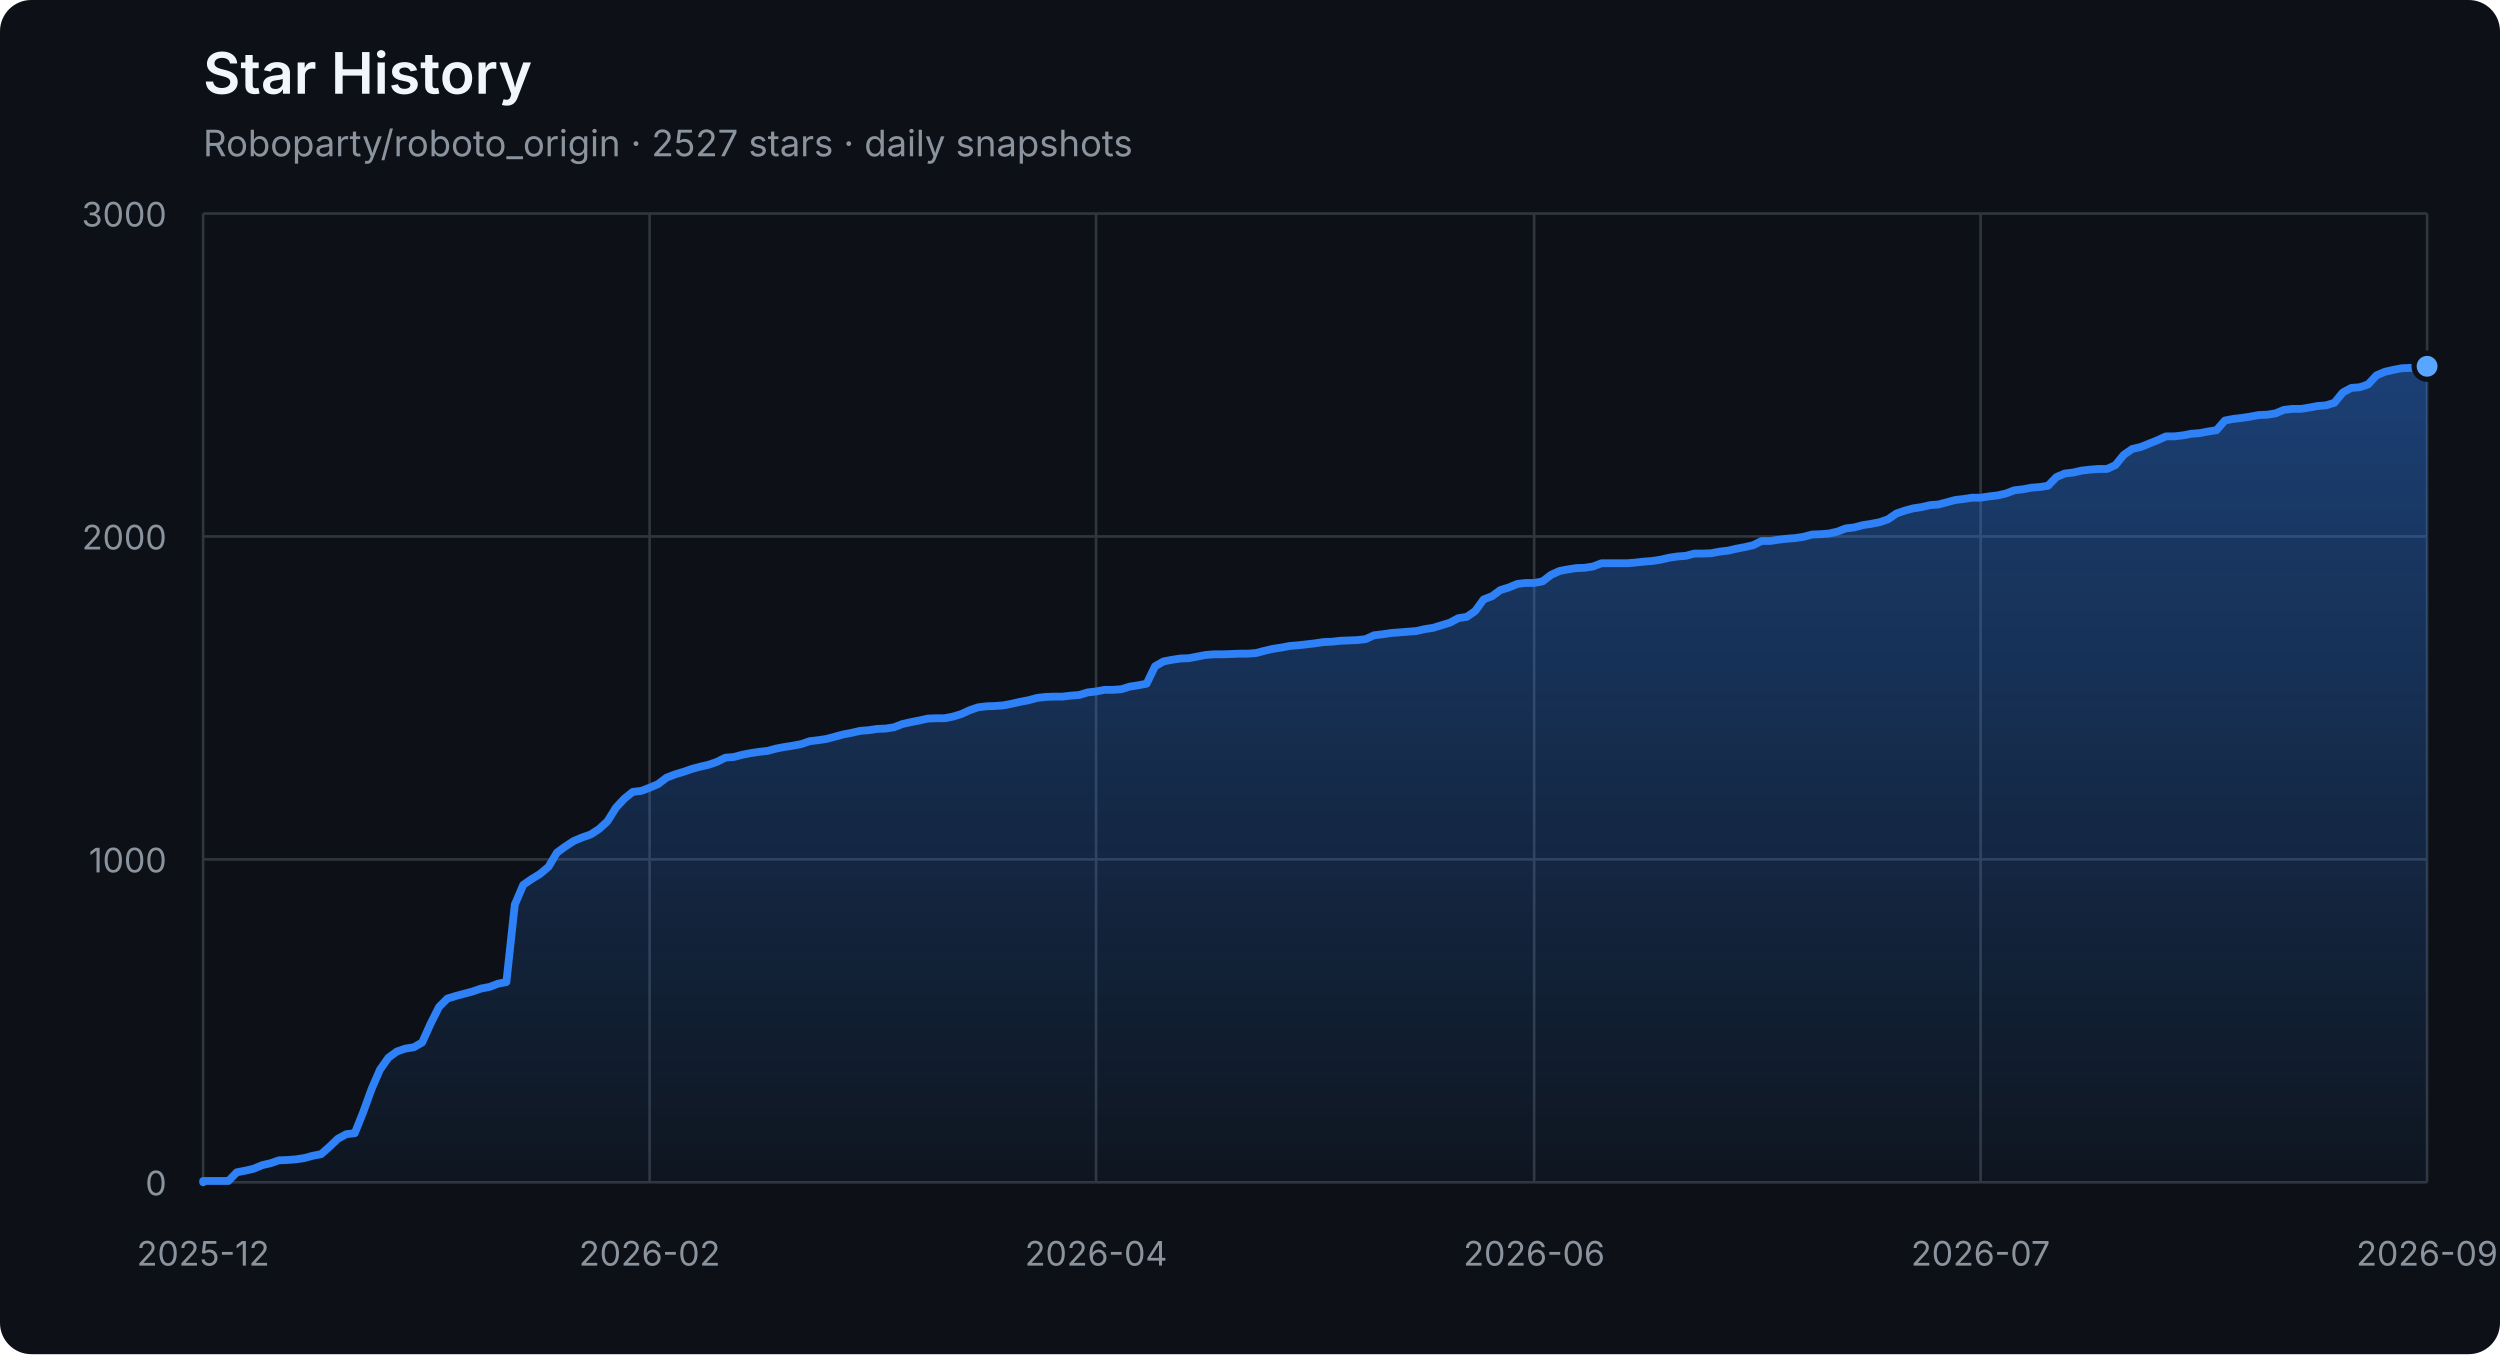
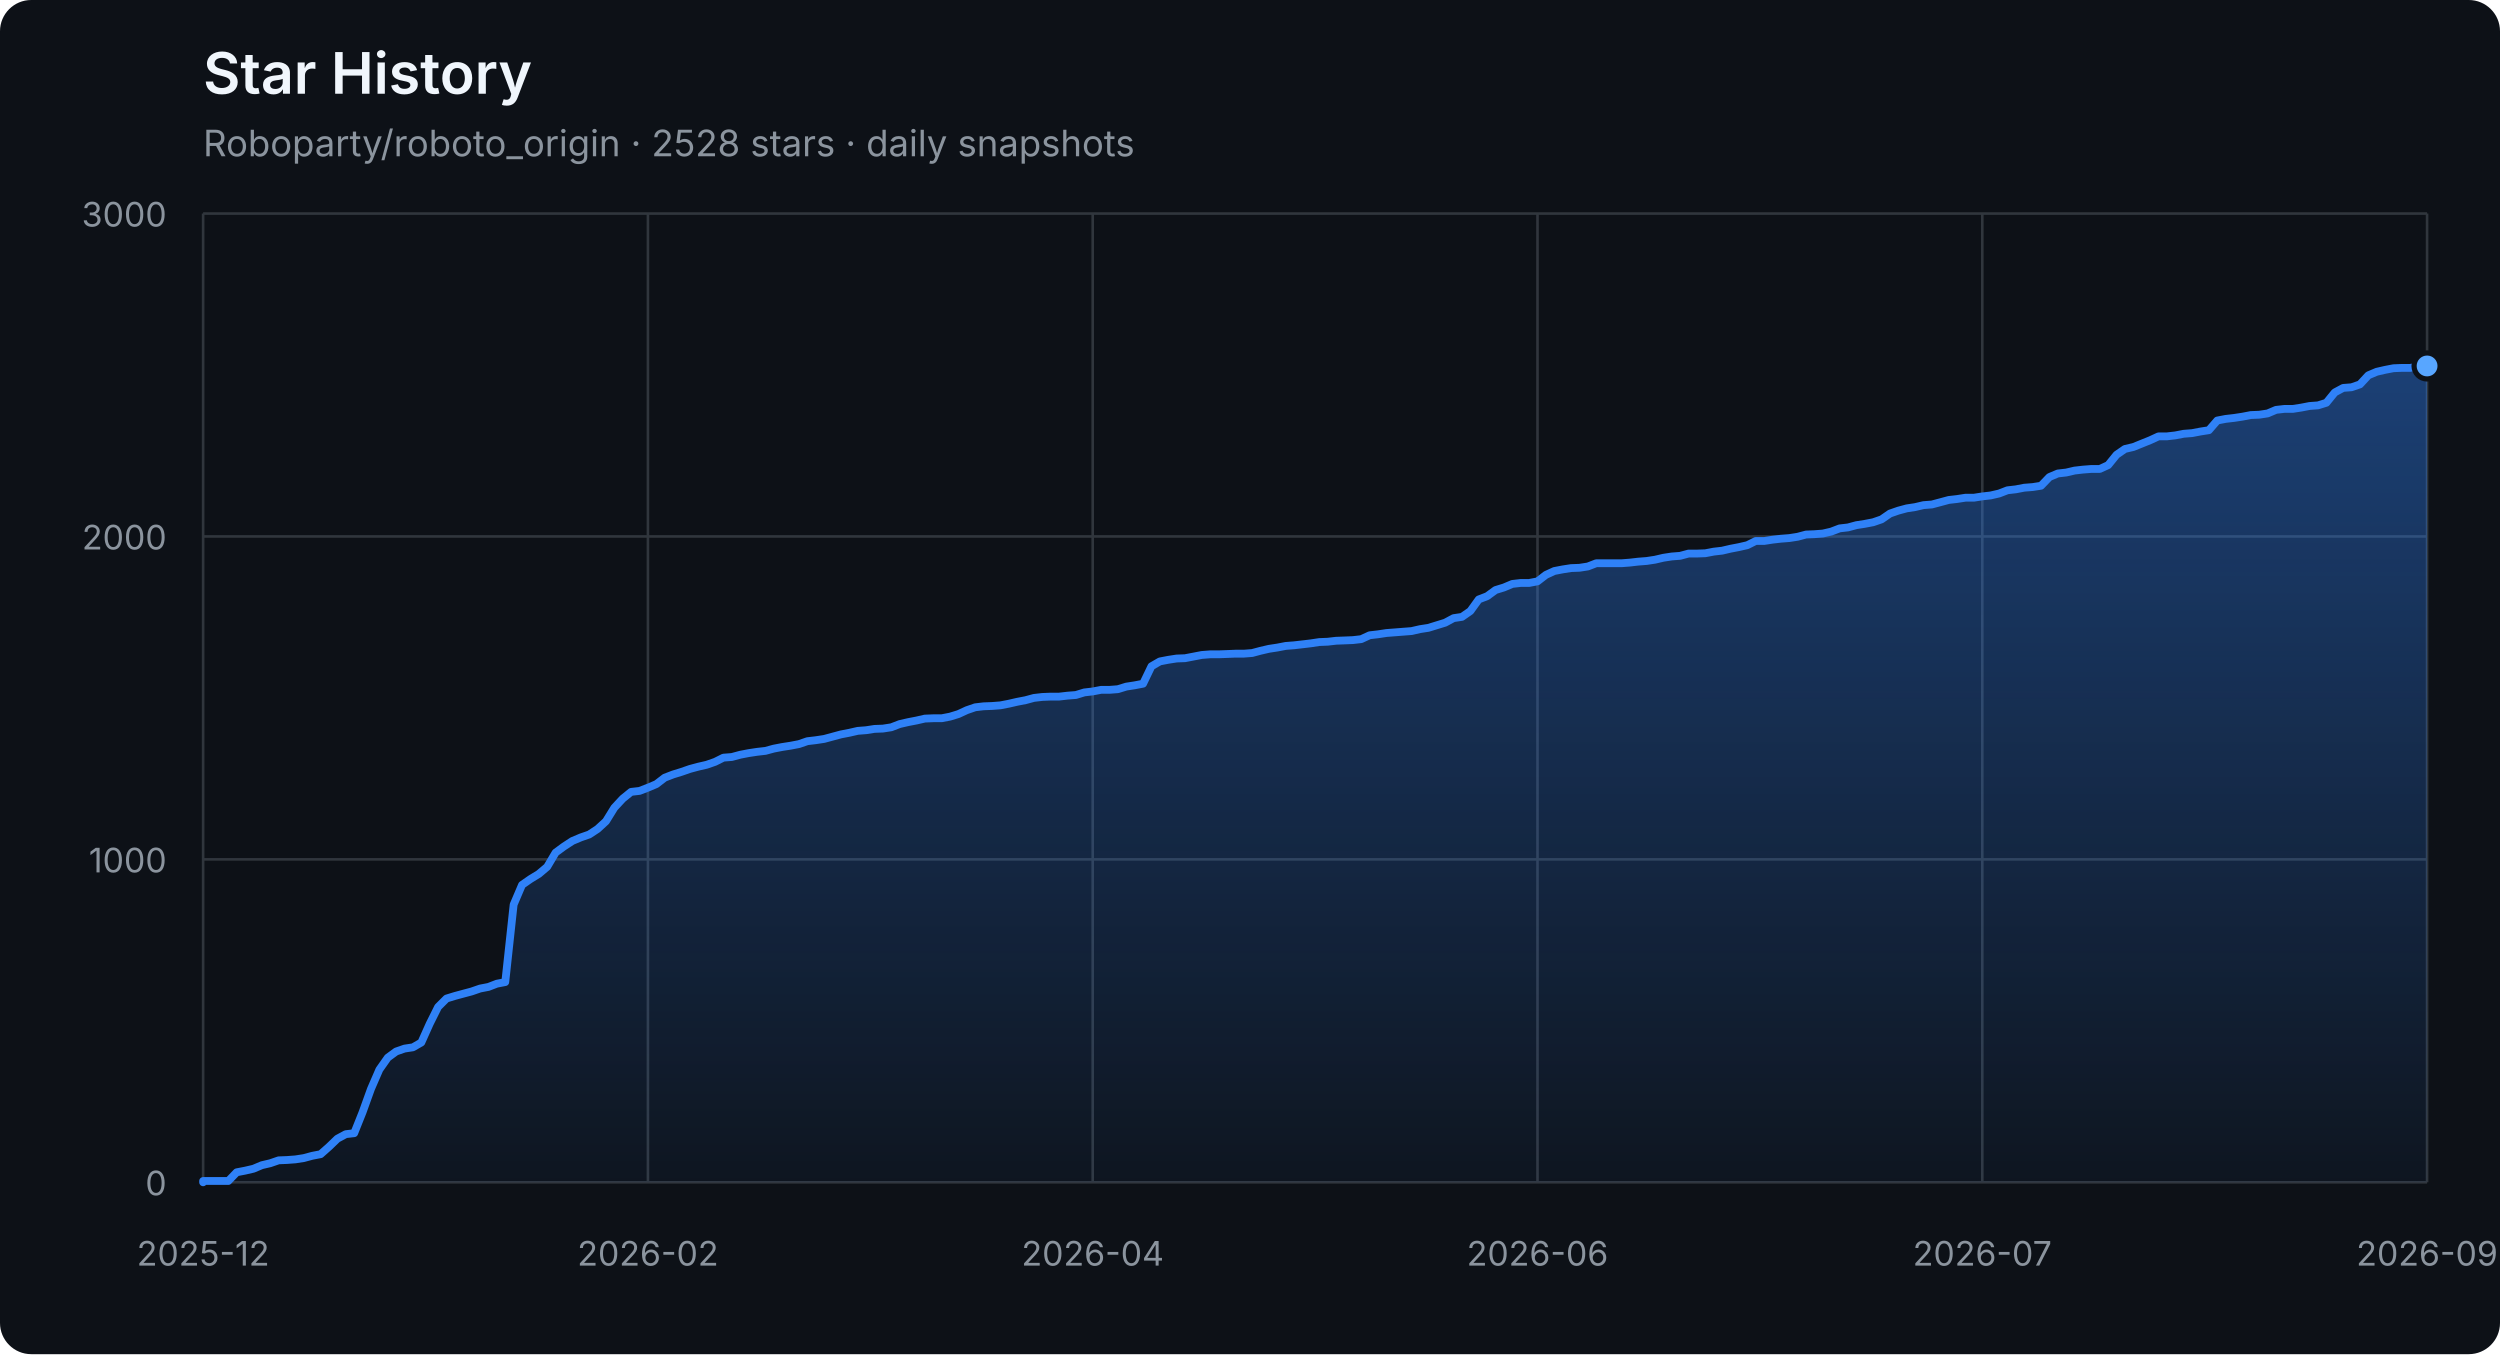
<svg xmlns="http://www.w3.org/2000/svg" width="960" height="520" viewBox="0 0 960 520" role="img" aria-labelledby="title description">
  <defs>
    <linearGradient id="area" x1="0" y1="0" x2="0" y2="1">
      <stop offset="0%" stop-color="#2f81f7" stop-opacity="0.42" />
      <stop offset="100%" stop-color="#2f81f7" stop-opacity="0.04" />
    </linearGradient>
  </defs>
  <style>
    .axis { fill: #8b949e; font: 13px -apple-system, BlinkMacSystemFont, "Segoe UI", sans-serif; }
    .grid { stroke: #30363d; stroke-width: 1; }
    .title { fill: #f0f6fc; font: 600 22px -apple-system, BlinkMacSystemFont, "Segoe UI", sans-serif; }
    .subtitle { fill: #8b949e; font: 14px -apple-system, BlinkMacSystemFont, "Segoe UI", sans-serif; }
  </style>
  <rect width="100%" height="100%" rx="12" fill="#0d1117" />
  <text x="78" y="36" class="title">Star History</text>
-   <text x="78" y="60" class="subtitle">Roboparty/roboto_origin · 2527 stars · daily snapshots</text>
+   <text x="78" y="60" class="subtitle">Roboparty/roboto_origin · 2528 stars · daily snapshots</text>
  <line x1="78" y1="454.00" x2="932" y2="454.00" class="grid" />
  <text x="64" y="459.00" class="axis" text-anchor="end">0</text>
  <line x1="78" y1="330.00" x2="932" y2="330.00" class="grid" />
  <text x="64" y="335.00" class="axis" text-anchor="end">1000</text>
  <line x1="78" y1="206.00" x2="932" y2="206.00" class="grid" />
  <text x="64" y="211.00" class="axis" text-anchor="end">2000</text>
  <line x1="78" y1="82.00" x2="932" y2="82.00" class="grid" />
  <text x="64" y="87.00" class="axis" text-anchor="end">3000</text>
  <line x1="78.00" y1="82" x2="78.00" y2="454" class="grid" />
  <text x="78.00" y="486" class="axis" text-anchor="middle">2025-12</text>
-   <line x1="249.45" y1="82" x2="249.45" y2="454" class="grid" />
-   <text x="249.45" y="486" class="axis" text-anchor="middle">2026-02</text>
-   <line x1="420.89" y1="82" x2="420.89" y2="454" class="grid" />
-   <text x="420.89" y="486" class="axis" text-anchor="middle">2026-04</text>
-   <line x1="589.11" y1="82" x2="589.11" y2="454" class="grid" />
-   <text x="589.11" y="486" class="axis" text-anchor="middle">2026-06</text>
-   <line x1="760.55" y1="82" x2="760.55" y2="454" class="grid" />
-   <text x="760.55" y="486" class="axis" text-anchor="middle">2026-07</text>
+   <line x1="248.80" y1="82" x2="248.80" y2="454" class="grid" />
+   <text x="248.80" y="486" class="axis" text-anchor="middle">2026-02</text>
+   <line x1="419.60" y1="82" x2="419.60" y2="454" class="grid" />
+   <text x="419.60" y="486" class="axis" text-anchor="middle">2026-04</text>
+   <line x1="590.40" y1="82" x2="590.40" y2="454" class="grid" />
+   <text x="590.40" y="486" class="axis" text-anchor="middle">2026-06</text>
+   <line x1="761.20" y1="82" x2="761.20" y2="454" class="grid" />
+   <text x="761.20" y="486" class="axis" text-anchor="middle">2026-07</text>
  <line x1="932.00" y1="82" x2="932.00" y2="454" class="grid" />
  <text x="932.00" y="486" class="axis" text-anchor="middle">2026-09</text>
-   <polygon points="78,454 78.00,454.00 78.00,453.50 81.23,453.50 84.47,453.50 87.70,453.50 90.94,450.16 94.17,449.54 97.41,448.79 100.64,447.43 103.88,446.68 107.11,445.57 110.35,445.44 113.58,445.20 116.82,444.70 120.05,443.83 123.29,443.21 126.52,440.36 129.76,437.26 132.99,435.52 136.23,435.15 139.46,427.09 142.70,418.16 145.93,410.72 149.17,406.14 152.40,403.78 155.64,402.66 158.87,402.17 162.11,400.31 165.34,393.12 168.58,386.67 171.81,383.44 175.05,382.45 178.28,381.58 181.52,380.72 184.75,379.60 187.98,378.98 191.22,377.74 194.45,377.12 197.69,347.36 200.92,339.80 204.16,337.56 207.39,335.58 210.63,332.85 213.86,327.40 217.10,325.04 220.33,322.93 223.57,321.57 226.80,320.45 230.04,318.34 233.27,315.37 236.51,310.16 239.74,306.69 242.98,304.08 246.21,303.71 249.45,302.47 252.68,301.11 255.92,298.63 259.15,297.39 262.39,296.40 265.62,295.28 268.86,294.41 272.09,293.67 275.33,292.55 278.56,290.94 281.80,290.69 285.03,289.82 288.27,289.20 291.50,288.71 294.73,288.34 297.97,287.47 301.20,286.85 304.44,286.35 307.67,285.73 310.91,284.62 314.14,284.24 317.38,283.75 320.61,282.88 323.85,282.01 327.08,281.39 330.32,280.65 333.55,280.40 336.79,279.90 340.02,279.78 343.26,279.28 346.49,278.04 349.73,277.30 352.96,276.68 356.20,275.94 359.43,275.81 362.67,275.81 365.90,275.19 369.14,274.20 372.37,272.71 375.61,271.60 378.84,271.22 382.08,271.10 385.31,270.85 388.55,270.23 391.78,269.49 395.02,268.87 398.25,268.00 401.48,267.63 404.72,267.50 407.95,267.50 411.19,267.13 414.42,266.88 417.66,265.89 420.89,265.52 424.13,264.90 427.36,264.90 430.60,264.65 433.83,263.66 437.07,263.16 440.30,262.54 443.54,255.85 446.77,253.99 450.01,253.37 453.24,252.87 456.48,252.75 459.71,252.13 462.95,251.51 466.18,251.26 469.42,251.26 472.65,251.14 475.89,251.01 479.12,251.01 482.36,250.76 485.59,249.90 488.83,249.15 492.06,248.66 495.30,248.04 498.53,247.79 501.77,247.42 505.00,247.04 508.23,246.55 511.47,246.42 514.70,246.05 517.94,245.93 521.17,245.80 524.41,245.43 527.64,243.94 530.88,243.57 534.11,243.08 537.35,242.83 540.58,242.58 543.82,242.33 547.05,241.59 550.29,241.09 553.52,240.10 556.76,239.11 559.99,237.37 563.23,236.88 566.46,234.64 569.70,230.18 572.93,228.94 576.17,226.58 579.40,225.59 582.64,224.23 585.87,223.86 589.11,223.86 592.34,223.24 595.58,220.76 598.81,219.27 602.05,218.65 605.28,218.15 608.52,218.03 611.75,217.53 614.98,216.29 618.22,216.29 621.45,216.29 624.69,216.29 627.92,216.04 631.16,215.67 634.39,215.42 637.63,214.93 640.86,214.18 644.10,213.69 647.33,213.44 650.57,212.57 653.80,212.57 657.04,212.45 660.27,211.83 663.51,211.46 666.74,210.71 669.98,210.09 673.21,209.35 676.45,207.74 679.68,207.74 682.92,207.24 686.15,206.87 689.39,206.62 692.62,206.12 695.86,205.26 699.09,205.13 702.33,204.88 705.56,204.14 708.80,202.90 712.03,202.53 715.27,201.66 718.50,201.16 721.73,200.54 724.97,199.43 728.20,197.20 731.44,196.08 734.67,195.21 737.91,194.72 741.14,193.97 744.38,193.72 747.61,192.86 750.85,191.99 754.08,191.62 757.32,191.12 760.55,191.12 763.79,190.62 767.02,190.25 770.26,189.51 773.49,188.27 776.73,187.90 779.96,187.28 783.20,187.03 786.43,186.53 789.67,183.18 792.90,181.82 796.14,181.45 799.37,180.70 802.61,180.33 805.84,180.08 809.08,180.08 812.31,178.60 815.55,174.63 818.78,172.40 822.02,171.65 828.48,169.05 831.72,167.56 834.95,167.56 838.19,167.19 841.42,166.57 844.66,166.32 847.89,165.70 851.13,165.20 854.36,161.48 857.60,160.86 860.83,160.49 864.07,160.00 867.30,159.38 870.54,159.25 873.77,158.76 877.01,157.39 880.24,157.02 883.48,157.02 886.71,156.52 889.95,155.90 893.18,155.66 896.42,154.66 899.65,150.70 902.89,148.96 906.12,148.71 909.36,147.60 912.59,144.12 915.83,142.76 919.06,142.02 922.30,141.40 925.53,141.27 928.77,141.27 932.00,140.65 932.00,454" fill="url(#area)" />
-   <polyline points="78.00,454.00 78.00,453.50 81.23,453.50 84.47,453.50 87.70,453.50 90.94,450.16 94.17,449.54 97.41,448.79 100.64,447.43 103.88,446.68 107.11,445.57 110.35,445.44 113.58,445.20 116.82,444.70 120.05,443.83 123.29,443.21 126.52,440.36 129.76,437.26 132.99,435.52 136.23,435.15 139.46,427.09 142.70,418.16 145.93,410.72 149.17,406.14 152.40,403.78 155.64,402.66 158.87,402.17 162.11,400.31 165.34,393.12 168.58,386.67 171.81,383.44 175.05,382.45 178.28,381.58 181.52,380.72 184.75,379.60 187.98,378.98 191.22,377.74 194.45,377.12 197.69,347.36 200.92,339.80 204.16,337.56 207.39,335.58 210.63,332.85 213.86,327.40 217.10,325.04 220.33,322.93 223.57,321.57 226.80,320.45 230.04,318.34 233.27,315.37 236.51,310.16 239.74,306.69 242.98,304.08 246.21,303.71 249.45,302.47 252.68,301.11 255.92,298.63 259.15,297.39 262.39,296.40 265.62,295.28 268.86,294.41 272.09,293.67 275.33,292.55 278.56,290.94 281.80,290.69 285.03,289.82 288.27,289.20 291.50,288.71 294.73,288.34 297.97,287.47 301.20,286.85 304.44,286.35 307.67,285.73 310.91,284.62 314.14,284.24 317.38,283.75 320.61,282.88 323.85,282.01 327.08,281.39 330.32,280.65 333.55,280.40 336.79,279.90 340.02,279.78 343.26,279.28 346.49,278.04 349.73,277.30 352.96,276.68 356.20,275.94 359.43,275.81 362.67,275.81 365.90,275.19 369.14,274.20 372.37,272.71 375.61,271.60 378.84,271.22 382.08,271.10 385.31,270.85 388.55,270.23 391.78,269.49 395.02,268.87 398.25,268.00 401.48,267.63 404.72,267.50 407.95,267.50 411.19,267.13 414.42,266.88 417.66,265.89 420.89,265.52 424.13,264.90 427.36,264.90 430.60,264.65 433.83,263.66 437.07,263.16 440.30,262.54 443.54,255.85 446.77,253.99 450.01,253.37 453.24,252.87 456.48,252.75 459.71,252.13 462.95,251.51 466.18,251.26 469.42,251.26 472.65,251.14 475.89,251.01 479.12,251.01 482.36,250.76 485.59,249.90 488.83,249.15 492.06,248.66 495.30,248.04 498.53,247.79 501.77,247.42 505.00,247.04 508.23,246.55 511.47,246.42 514.70,246.05 517.94,245.93 521.17,245.80 524.41,245.43 527.64,243.94 530.88,243.57 534.11,243.08 537.35,242.83 540.58,242.58 543.82,242.33 547.05,241.59 550.29,241.09 553.52,240.10 556.76,239.11 559.99,237.37 563.23,236.88 566.46,234.64 569.70,230.18 572.93,228.94 576.17,226.58 579.40,225.59 582.64,224.23 585.87,223.86 589.11,223.86 592.34,223.24 595.58,220.76 598.81,219.27 602.05,218.65 605.28,218.15 608.52,218.03 611.75,217.53 614.98,216.29 618.22,216.29 621.45,216.29 624.69,216.29 627.92,216.04 631.16,215.67 634.39,215.42 637.63,214.93 640.86,214.18 644.10,213.69 647.33,213.44 650.57,212.57 653.80,212.57 657.04,212.45 660.27,211.83 663.51,211.46 666.74,210.71 669.98,210.09 673.21,209.35 676.45,207.74 679.68,207.74 682.92,207.24 686.15,206.87 689.39,206.62 692.62,206.12 695.86,205.26 699.09,205.13 702.33,204.88 705.56,204.14 708.80,202.90 712.03,202.53 715.27,201.66 718.50,201.16 721.73,200.54 724.97,199.43 728.20,197.20 731.44,196.08 734.67,195.21 737.91,194.72 741.14,193.97 744.38,193.72 747.61,192.86 750.85,191.99 754.08,191.62 757.32,191.12 760.55,191.12 763.79,190.62 767.02,190.25 770.26,189.51 773.49,188.27 776.73,187.90 779.96,187.28 783.20,187.03 786.43,186.53 789.67,183.18 792.90,181.82 796.14,181.45 799.37,180.70 802.61,180.33 805.84,180.08 809.08,180.08 812.31,178.60 815.55,174.63 818.78,172.40 822.02,171.65 828.48,169.05 831.72,167.56 834.95,167.56 838.19,167.19 841.42,166.57 844.66,166.32 847.89,165.70 851.13,165.20 854.36,161.48 857.60,160.86 860.83,160.49 864.07,160.00 867.30,159.38 870.54,159.25 873.77,158.76 877.01,157.39 880.24,157.02 883.48,157.02 886.71,156.52 889.95,155.90 893.18,155.66 896.42,154.66 899.65,150.70 902.89,148.96 906.12,148.71 909.36,147.60 912.59,144.12 915.83,142.76 919.06,142.02 922.30,141.40 925.53,141.27 928.77,141.27 932.00,140.65" fill="none" stroke="#2f81f7" stroke-width="3" stroke-linejoin="round" stroke-linecap="round" />
-   <circle cx="932.00" cy="140.65" r="5" fill="#58a6ff" stroke="#0d1117" stroke-width="2" />
+   <polygon points="78,454 78.00,454.00 78.00,453.50 81.22,453.50 84.45,453.50 87.67,453.50 90.89,450.16 94.11,449.54 97.34,448.79 100.56,447.43 103.78,446.68 107.00,445.57 110.23,445.44 113.45,445.20 116.67,444.70 119.89,443.83 123.12,443.21 126.34,440.36 129.56,437.26 132.78,435.52 136.01,435.15 139.23,427.09 142.45,418.16 145.68,410.72 148.90,406.14 152.12,403.78 155.34,402.66 158.57,402.17 161.79,400.31 165.01,393.12 168.23,386.67 171.46,383.44 174.68,382.45 177.90,381.58 181.12,380.72 184.35,379.60 187.57,378.98 190.79,377.74 194.02,377.12 197.24,347.36 200.46,339.80 203.68,337.56 206.91,335.58 210.13,332.85 213.35,327.40 216.57,325.04 219.80,322.93 223.02,321.57 226.24,320.45 229.46,318.34 232.69,315.37 235.91,310.16 239.13,306.69 242.35,304.08 245.58,303.71 248.80,302.47 252.02,301.11 255.25,298.63 258.47,297.39 261.69,296.40 264.91,295.28 268.14,294.41 271.36,293.67 274.58,292.55 277.80,290.94 281.03,290.69 284.25,289.82 287.47,289.20 290.69,288.71 293.92,288.34 297.14,287.47 300.36,286.85 303.58,286.35 306.81,285.73 310.03,284.62 313.25,284.24 316.48,283.75 319.70,282.88 322.92,282.01 326.14,281.39 329.37,280.65 332.59,280.40 335.81,279.90 339.03,279.78 342.26,279.28 345.48,278.04 348.70,277.30 351.92,276.68 355.15,275.94 358.37,275.81 361.59,275.81 364.82,275.19 368.04,274.20 371.26,272.71 374.48,271.60 377.71,271.22 380.93,271.10 384.15,270.85 387.37,270.23 390.60,269.49 393.82,268.87 397.04,268.00 400.26,267.63 403.49,267.50 406.71,267.50 409.93,267.13 413.15,266.88 416.38,265.89 419.60,265.52 422.82,264.90 426.05,264.90 429.27,264.65 432.49,263.66 435.71,263.16 438.94,262.54 442.16,255.85 445.38,253.99 448.60,253.37 451.83,252.87 455.05,252.75 458.27,252.13 461.49,251.51 464.72,251.26 467.94,251.26 471.16,251.14 474.38,251.01 477.61,251.01 480.83,250.76 484.05,249.90 487.28,249.15 490.50,248.66 493.72,248.04 496.94,247.79 500.17,247.42 503.39,247.04 506.61,246.55 509.83,246.42 513.06,246.05 516.28,245.93 519.50,245.80 522.72,245.43 525.95,243.94 529.17,243.57 532.39,243.08 535.62,242.83 538.84,242.58 542.06,242.33 545.28,241.59 548.51,241.09 551.73,240.10 554.95,239.11 558.17,237.37 561.40,236.88 564.62,234.64 567.84,230.18 571.06,228.94 574.29,226.58 577.51,225.59 580.73,224.23 583.95,223.86 587.18,223.86 590.40,223.24 593.62,220.76 596.85,219.27 600.07,218.65 603.29,218.15 606.51,218.03 609.74,217.53 612.96,216.29 616.18,216.29 619.40,216.29 622.63,216.29 625.85,216.04 629.07,215.67 632.29,215.42 635.52,214.93 638.74,214.18 641.96,213.69 645.18,213.44 648.41,212.57 651.63,212.57 654.85,212.45 658.08,211.83 661.30,211.46 664.52,210.71 667.74,210.09 670.97,209.35 674.19,207.74 677.41,207.74 680.63,207.24 683.86,206.87 687.08,206.62 690.30,206.12 693.52,205.26 696.75,205.13 699.97,204.88 703.19,204.14 706.42,202.90 709.64,202.53 712.86,201.66 716.08,201.16 719.31,200.54 722.53,199.43 725.75,197.20 728.97,196.08 732.20,195.21 735.42,194.72 738.64,193.97 741.86,193.72 745.09,192.86 748.31,191.99 751.53,191.62 754.75,191.12 757.98,191.12 761.20,190.62 764.42,190.25 767.65,189.51 770.87,188.27 774.09,187.90 777.31,187.28 780.54,187.03 783.76,186.53 786.98,183.18 790.20,181.82 793.43,181.45 796.65,180.70 799.87,180.33 803.09,180.08 806.32,180.08 809.54,178.60 812.76,174.63 815.98,172.40 819.21,171.65 825.65,169.05 828.88,167.56 832.10,167.56 835.32,167.19 838.54,166.57 841.77,166.32 844.99,165.70 848.21,165.20 851.43,161.48 854.66,160.86 857.88,160.49 861.10,160.00 864.32,159.38 867.55,159.25 870.77,158.76 873.99,157.39 877.22,157.02 880.44,157.02 883.66,156.52 886.88,155.90 890.11,155.66 893.33,154.66 896.55,150.70 899.77,148.96 903.00,148.71 906.22,147.60 909.44,144.12 912.66,142.76 915.89,142.02 919.11,141.40 922.33,141.27 925.55,141.27 928.78,140.65 932.00,140.53 932.00,454" fill="url(#area)" />
+   <polyline points="78.00,454.00 78.00,453.50 81.22,453.50 84.45,453.50 87.67,453.50 90.89,450.16 94.11,449.54 97.34,448.79 100.56,447.43 103.78,446.68 107.00,445.57 110.23,445.44 113.45,445.20 116.67,444.70 119.89,443.83 123.12,443.21 126.34,440.36 129.56,437.26 132.78,435.52 136.01,435.15 139.23,427.09 142.45,418.16 145.68,410.72 148.90,406.14 152.12,403.78 155.34,402.66 158.57,402.17 161.79,400.31 165.01,393.12 168.23,386.67 171.46,383.44 174.68,382.45 177.90,381.58 181.12,380.72 184.35,379.60 187.57,378.98 190.79,377.74 194.02,377.12 197.24,347.36 200.46,339.80 203.68,337.56 206.91,335.58 210.13,332.85 213.35,327.40 216.57,325.04 219.80,322.93 223.02,321.57 226.24,320.45 229.46,318.34 232.69,315.37 235.91,310.16 239.13,306.69 242.35,304.08 245.58,303.71 248.80,302.47 252.02,301.11 255.25,298.63 258.47,297.39 261.69,296.40 264.91,295.28 268.14,294.41 271.36,293.67 274.58,292.55 277.80,290.94 281.03,290.69 284.25,289.82 287.47,289.20 290.69,288.71 293.92,288.34 297.14,287.47 300.36,286.85 303.58,286.35 306.81,285.73 310.03,284.62 313.25,284.24 316.48,283.75 319.70,282.88 322.92,282.01 326.14,281.39 329.37,280.65 332.59,280.40 335.81,279.90 339.03,279.78 342.26,279.28 345.48,278.04 348.70,277.30 351.92,276.68 355.15,275.94 358.37,275.81 361.59,275.81 364.82,275.19 368.04,274.20 371.26,272.71 374.48,271.60 377.71,271.22 380.93,271.10 384.15,270.85 387.37,270.23 390.60,269.49 393.82,268.87 397.04,268.00 400.26,267.63 403.49,267.50 406.71,267.50 409.93,267.13 413.15,266.88 416.38,265.89 419.60,265.52 422.82,264.90 426.05,264.90 429.27,264.65 432.49,263.66 435.71,263.16 438.94,262.54 442.16,255.85 445.38,253.99 448.60,253.37 451.83,252.87 455.05,252.75 458.27,252.13 461.49,251.51 464.72,251.26 467.94,251.26 471.16,251.14 474.38,251.01 477.61,251.01 480.83,250.76 484.05,249.90 487.28,249.15 490.50,248.66 493.72,248.04 496.94,247.79 500.17,247.42 503.39,247.04 506.61,246.55 509.83,246.42 513.06,246.05 516.28,245.93 519.50,245.80 522.72,245.43 525.95,243.94 529.17,243.57 532.39,243.08 535.62,242.83 538.84,242.58 542.06,242.33 545.28,241.59 548.51,241.09 551.73,240.10 554.95,239.11 558.17,237.37 561.40,236.88 564.62,234.64 567.84,230.18 571.06,228.94 574.29,226.58 577.51,225.59 580.73,224.23 583.95,223.86 587.18,223.86 590.40,223.24 593.62,220.76 596.85,219.27 600.07,218.65 603.29,218.15 606.51,218.03 609.74,217.53 612.96,216.29 616.18,216.29 619.40,216.29 622.63,216.29 625.85,216.04 629.07,215.67 632.29,215.42 635.52,214.93 638.74,214.18 641.96,213.69 645.18,213.44 648.41,212.57 651.63,212.57 654.85,212.45 658.08,211.83 661.30,211.46 664.52,210.71 667.74,210.09 670.97,209.35 674.19,207.74 677.41,207.74 680.63,207.24 683.86,206.87 687.08,206.62 690.30,206.12 693.52,205.26 696.75,205.13 699.97,204.88 703.19,204.14 706.42,202.90 709.64,202.53 712.86,201.66 716.08,201.16 719.31,200.54 722.53,199.43 725.75,197.20 728.97,196.08 732.20,195.21 735.42,194.72 738.64,193.97 741.86,193.72 745.09,192.86 748.31,191.99 751.53,191.62 754.75,191.12 757.98,191.12 761.20,190.62 764.42,190.25 767.65,189.51 770.87,188.27 774.09,187.90 777.31,187.28 780.54,187.03 783.76,186.53 786.98,183.18 790.20,181.82 793.43,181.45 796.65,180.70 799.87,180.33 803.09,180.08 806.32,180.08 809.54,178.60 812.76,174.63 815.98,172.40 819.21,171.65 825.65,169.05 828.88,167.56 832.10,167.56 835.32,167.19 838.54,166.57 841.77,166.32 844.99,165.70 848.21,165.20 851.43,161.48 854.66,160.86 857.88,160.49 861.10,160.00 864.32,159.38 867.55,159.25 870.77,158.76 873.99,157.39 877.22,157.02 880.44,157.02 883.66,156.52 886.88,155.90 890.11,155.66 893.33,154.66 896.55,150.70 899.77,148.96 903.00,148.71 906.22,147.60 909.44,144.12 912.66,142.76 915.89,142.02 919.11,141.40 922.33,141.27 925.55,141.27 928.78,140.65 932.00,140.53" fill="none" stroke="#2f81f7" stroke-width="3" stroke-linejoin="round" stroke-linecap="round" />
+   <circle cx="932.00" cy="140.53" r="5" fill="#58a6ff" stroke="#0d1117" stroke-width="2" />
</svg>
